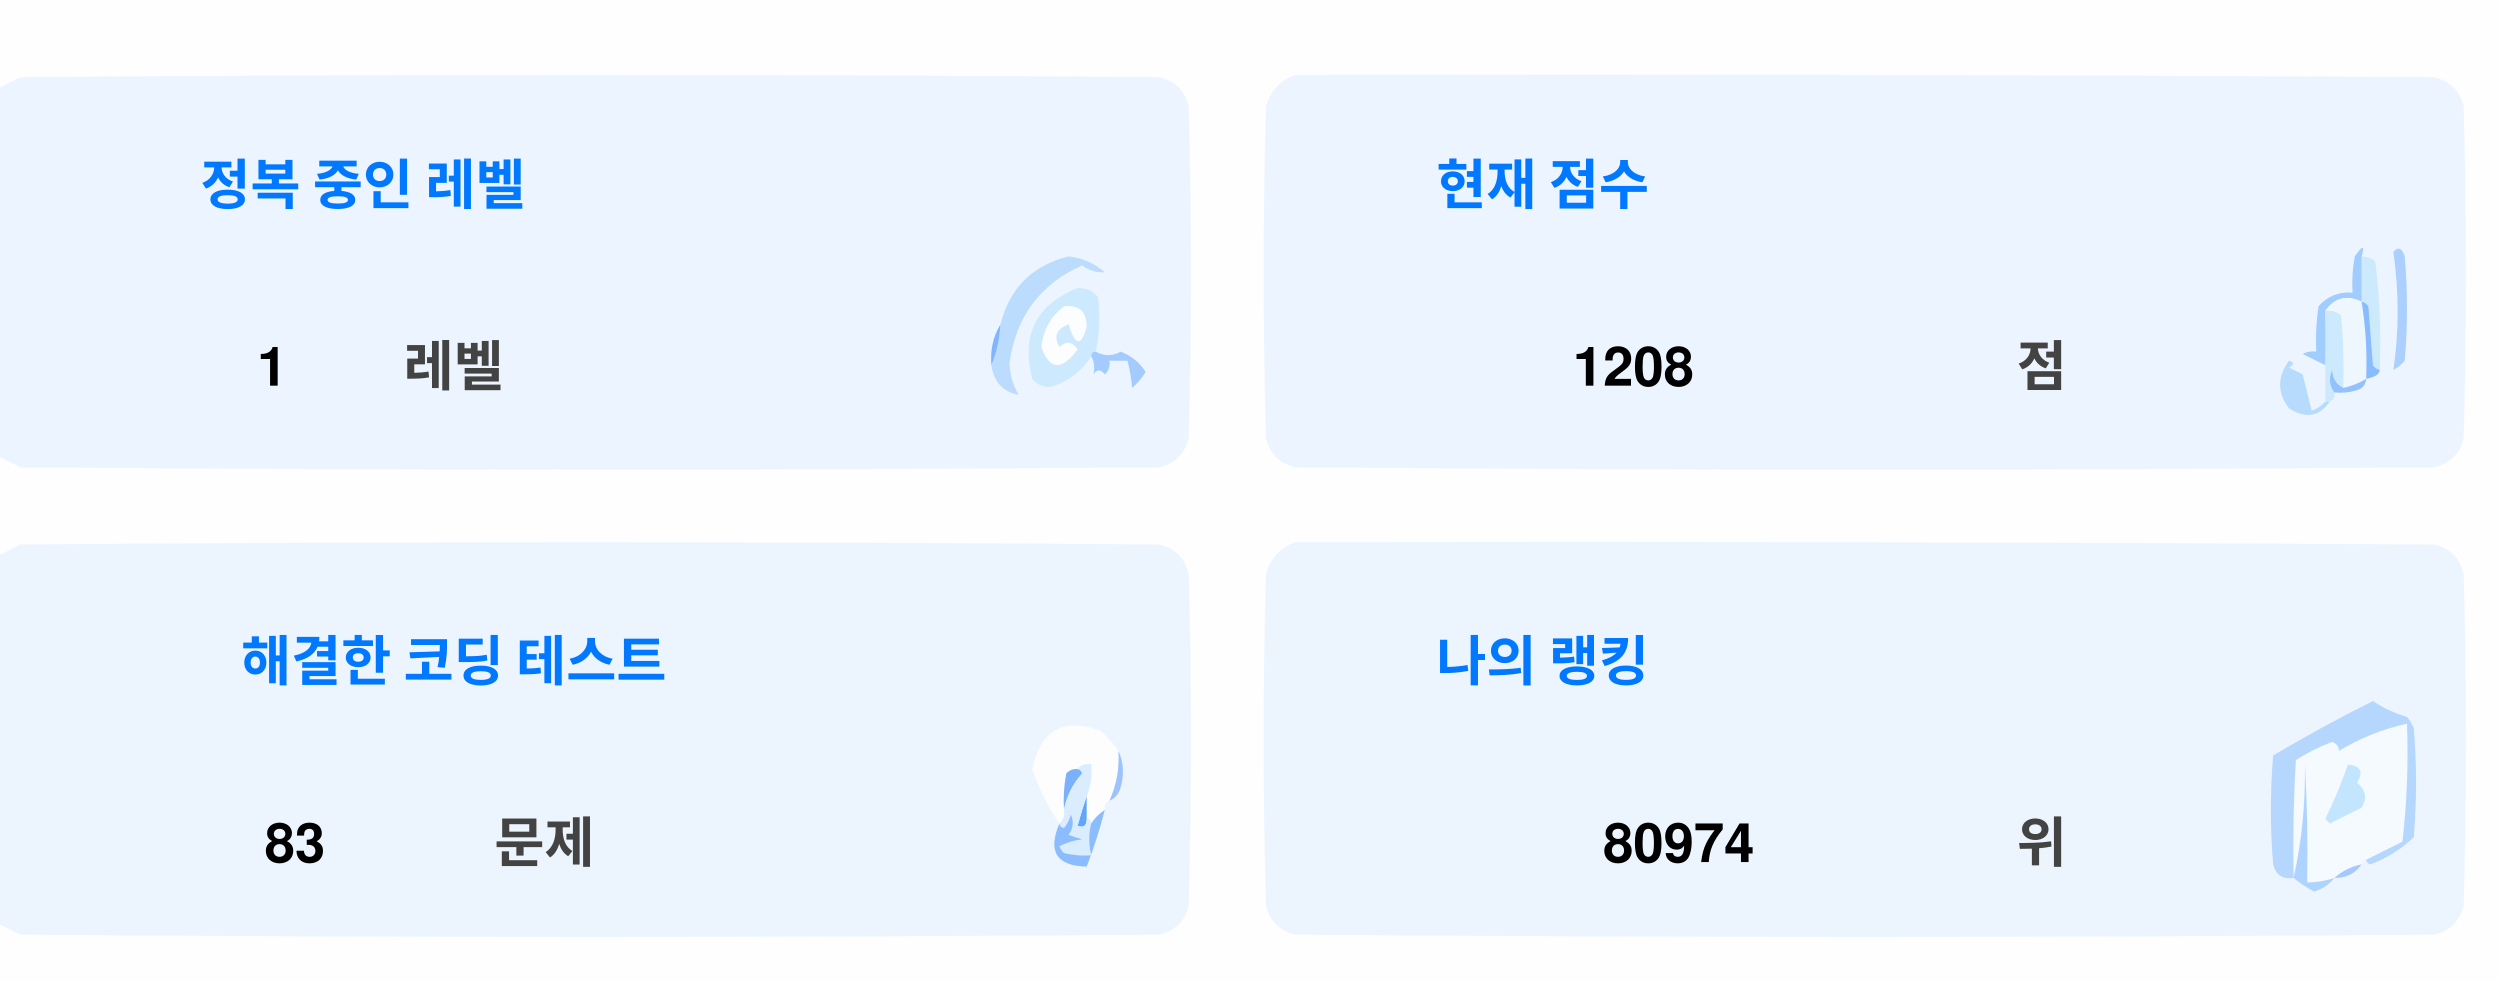
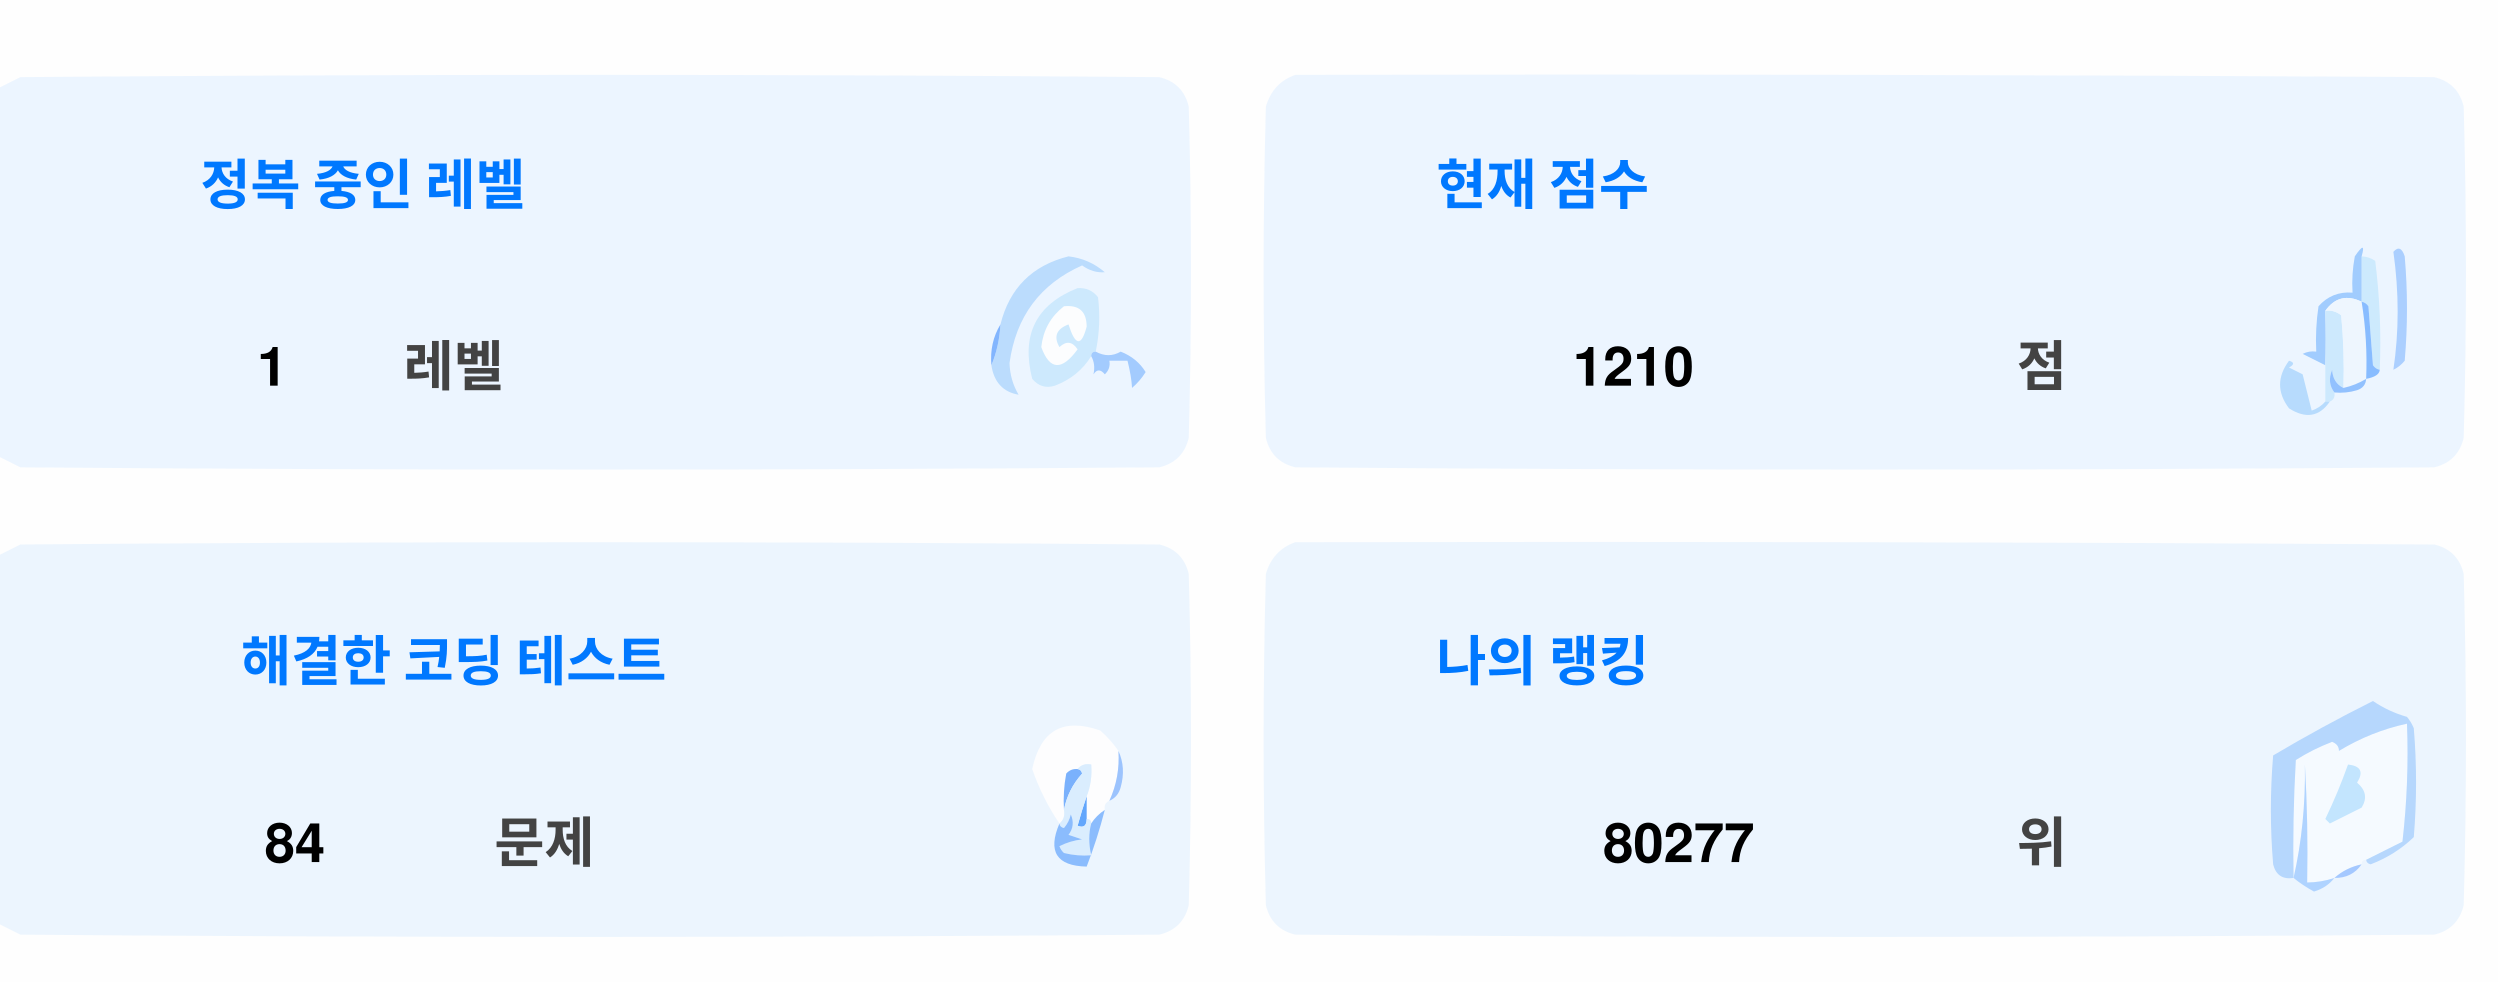
<svg xmlns="http://www.w3.org/2000/svg" version="1.1" width="551px" height="217px" style="shape-rendering:geometricPrecision; text-rendering:geometricPrecision; image-rendering:optimizeQuality; fill-rule:evenodd; clip-rule:evenodd">
  <style>.title {fill: #434343;font-size: 1rem;line-height: 1.5rem;font-weight: bold;font-family: -apple-system, BlinkMacSystemFont, Segoe UI, Helvetica, Arial, sans-serif, Apple Color Emoji, Segoe UI Emoji;}.desc {fill: #434343;font-size: 2.5rem;font-weight: bold;line-height: 1.5rem;font-family: -apple-system, BlinkMacSystemFont, Segoe UI, Helvetica, Arial, sans-serif, Apple Color Emoji, Segoe UI Emoji;}.desc-2 {fill: #434343;font-size: 1rem;font-weight: bold;line-height: 1.5rem;font-family: -apple-system, BlinkMacSystemFont, Segoe UI, Helvetica, Arial, sans-serif, Apple Color Emoji, Segoe UI Emoji;}.text, .desc {animation: twinkling 4s ease-in-out infinite;}@keyframes twinkling {40% { opacity: 1; }50% { opacity: 0.5; }60% { opacity: 1; }70% { opacity: 0.5; }80% { opacity: 1; }}</style>
  <g>
    <path style="opacity:1" fill="#fefefe" d="M -0.5,-0.5 C 183.167,-0.5 366.833,-0.5 550.5,-0.5C 550.5,71.833 550.5,144.167 550.5,216.5C 366.833,216.5 183.167,216.5 -0.5,216.5C -0.5,212.167 -0.5,207.833 -0.5,203.5C 1.14,204.32 2.807,205.153 4.5,206C 88.167,206.667 171.833,206.667 255.5,206C 259,205.167 261.167,203 262,199.5C 262.667,175.167 262.667,150.833 262,126.5C 261.167,123 259,120.833 255.5,120C 171.833,119.333 88.167,119.333 4.5,120C 2.807,120.847 1.14,121.68 -0.5,122.5C -0.5,115.167 -0.5,107.833 -0.5,100.5C 1.14,101.32 2.807,102.153 4.5,103C 88.167,103.667 171.833,103.667 255.5,103C 259,102.167 261.167,100 262,96.5C 262.667,72.167 262.667,47.833 262,23.5C 261.167,20 259,17.833 255.5,17C 171.833,16.333 88.167,16.333 4.5,17C 2.807,17.847 1.14,18.68 -0.5,19.5C -0.5,12.833 -0.5,6.167 -0.5,-0.5 Z" />
  </g>
  <g>
    <path style="opacity:1" fill="#ecf5ff" d="M -0.5,100.5 C -0.5,73.5 -0.5,46.5 -0.5,19.5C 1.14,18.68 2.807,17.847 4.5,17C 88.167,16.333 171.833,16.333 255.5,17C 259,17.833 261.167,20 262,23.5C 262.667,47.833 262.667,72.167 262,96.5C 261.167,100 259,102.167 255.5,103C 171.833,103.667 88.167,103.667 4.5,103C 2.807,102.153 1.14,101.32 -0.5,100.5 Z" />
  </g>
  <g>
    <path style="opacity:1" fill="#ecf5ff" d="M 285.5,16.5 C 369.167,16.333 452.834,16.5 536.5,17C 540,17.833 542.167,20 543,23.5C 543.667,47.833 543.667,72.167 543,96.5C 542.167,100 540,102.167 536.5,103C 452.833,103.667 369.167,103.667 285.5,103C 282,102.167 279.833,100 279,96.5C 278.333,72.167 278.333,47.833 279,23.5C 280.018,19.985 282.185,17.652 285.5,16.5 Z" />
  </g>
  <g>
    <path style="opacity:1" fill="#cdeafd" d="M 520.5,56.5 C 521.583,56.539 522.583,56.873 523.5,57.5C 524.498,65.472 524.831,73.472 524.5,81.5C 523.883,81.389 523.383,81.056 523,80.5C 522.667,76.167 522.333,71.833 522,67.5C 521.617,66.944 521.117,66.611 520.5,66.5C 520.5,63.167 520.5,59.833 520.5,56.5 Z" />
  </g>
  <g>
    <path style="opacity:1" fill="#abcfff" d="M 527.5,55.5 C 528.566,54.308 529.399,54.641 530,56.5C 530.667,64.167 530.667,71.833 530,79.5C 529.311,80.357 528.478,81.023 527.5,81.5C 528.758,73.08 528.758,64.414 527.5,55.5 Z" />
  </g>
  <g>
    <path style="opacity:1" fill="#bbdcfd" d="M 218.5,80.5 C 219.657,77.727 220.324,74.727 220.5,71.5C 222.49,63.51 227.49,58.51 235.5,56.5C 238.528,56.847 241.194,58.014 243.5,60C 241.744,60.141 240.078,59.641 238.5,58.5C 229.247,62.607 223.914,69.773 222.5,80C 222.565,82.526 223.232,84.859 224.5,87C 221.07,86.397 219.07,84.231 218.5,80.5 Z" />
  </g>
  <g>
    <path style="opacity:1" fill="#cde9fd" d="M 241.5,77.5 C 240.833,77.5 240.5,77.833 240.5,78.5C 238.628,81.529 235.961,83.695 232.5,85C 230.536,85.624 228.869,85.124 227.5,83.5C 225.021,73.791 228.354,67.124 237.5,63.5C 239.374,63.39 240.874,64.056 242,65.5C 242.497,69.524 242.331,73.524 241.5,77.5 Z" />
  </g>
  <g>
    <path style="opacity:1" fill="#fcfdfe" d="M 234.5,67.5 C 237.826,67.162 239.493,68.662 239.5,72C 238.334,76.434 237,76.267 235.5,71.5C 232.832,72.515 232.166,74.182 233.5,76.5C 235.017,75.089 236.351,75.256 237.5,77C 234.006,81.771 231.34,81.605 229.5,76.5C 229.904,72.771 231.571,69.771 234.5,67.5 Z" />
  </g>
  <g>
    <path style="opacity:1" fill="#a1ccfe" d="M 520.5,56.5 C 520.5,59.833 520.5,63.167 520.5,66.5C 517.238,64.922 514.572,65.589 512.5,68.5C 512.617,72.81 512.617,76.81 512.5,80.5C 510.86,79.68 509.193,78.847 507.5,78C 508.448,77.517 509.448,77.35 510.5,77.5C 510.335,74.15 510.502,70.817 511,67.5C 512.995,65.253 515.495,64.253 518.5,64.5C 518.336,61.813 518.503,59.146 519,56.5C 520.731,53.969 521.231,53.969 520.5,56.5 Z" />
  </g>
  <g>
    <path style="opacity:1" fill="#cde9fd" d="M 512.5,68.5 C 513.822,68.33 514.989,68.663 516,69.5C 516.499,74.823 516.666,80.156 516.5,85.5C 514.955,84.77 514.122,83.437 514,81.5C 513.22,83.387 513.387,85.054 514.5,86.5C 514.672,87.492 514.338,88.158 513.5,88.5C 513.167,88.5 512.833,88.5 512.5,88.5C 512.5,85.833 512.5,83.167 512.5,80.5C 512.617,76.81 512.617,72.81 512.5,68.5 Z" />
  </g>
  <g>
    <path style="opacity:1" fill="#eef6fe" d="M 520.5,66.5 C 521.407,72.106 521.74,77.773 521.5,83.5C 519.95,84.441 518.284,85.108 516.5,85.5C 516.666,80.156 516.499,74.823 516,69.5C 514.989,68.663 513.822,68.33 512.5,68.5C 514.572,65.589 517.238,64.922 520.5,66.5 Z" />
  </g>
  <g>
    <path style="opacity:1" fill="#88bcff" d="M 520.5,66.5 C 521.117,66.611 521.617,66.944 522,67.5C 522.333,71.833 522.667,76.167 523,80.5C 523.383,81.056 523.883,81.389 524.5,81.5C 524.445,82.469 523.445,83.136 521.5,83.5C 521.74,77.773 521.407,72.106 520.5,66.5 Z" />
  </g>
  <g>
    <path style="opacity:1" fill="#82b5fe" d="M 220.5,71.5 C 220.324,74.727 219.657,77.727 218.5,80.5C 218.215,77.171 218.882,74.171 220.5,71.5 Z" />
  </g>
  <g>
    <path style="opacity:1" fill="#a3cbfe" d="M 240.5,78.5 C 240.5,77.833 240.833,77.5 241.5,77.5C 243.391,78.536 245.224,78.536 247,77.5C 249.391,78.429 251.225,79.929 252.5,82C 251.681,83.319 250.681,84.486 249.5,85.5C 249.409,83.777 249.075,81.777 248.5,79.5C 247.167,79.5 245.833,79.5 244.5,79.5C 244.719,80.675 244.386,81.675 243.5,82.5C 242.575,81.359 241.741,81.359 241,82.5C 241.331,80.981 241.164,79.648 240.5,78.5 Z" />
  </g>
  <g>
    <path style="opacity:1" fill="#b7dbfd" d="M 512.5,88.5 C 512.833,88.5 513.167,88.5 513.5,88.5C 511.199,91.857 508.199,92.357 504.5,90C 501.872,86.535 501.872,83.035 504.5,79.5C 505.696,79.846 505.696,80.346 504.5,81C 505.5,81.5 506.5,82 507.5,82.5C 508.167,85.167 508.833,87.833 509.5,90.5C 510.739,90.058 511.739,89.391 512.5,88.5 Z" />
  </g>
  <g>
    <path style="opacity:1" fill="#92c1fe" d="M 516.5,85.5 C 518.284,85.108 519.95,84.441 521.5,83.5C 521.423,84.75 520.756,85.583 519.5,86C 517.866,86.493 516.199,86.66 514.5,86.5C 513.387,85.054 513.22,83.387 514,81.5C 514.122,83.437 514.955,84.77 516.5,85.5 Z" />
  </g>
  <g>
    <path style="opacity:1" fill="#ecf5fe" d="M -0.5,203.5 C -0.5,176.5 -0.5,149.5 -0.5,122.5C 1.14,121.68 2.807,120.847 4.5,120C 88.167,119.333 171.833,119.333 255.5,120C 259,120.833 261.167,123 262,126.5C 262.667,150.833 262.667,175.167 262,199.5C 261.167,203 259,205.167 255.5,206C 171.833,206.667 88.167,206.667 4.5,206C 2.807,205.153 1.14,204.32 -0.5,203.5 Z" />
  </g>
  <g>
    <path style="opacity:1" fill="#ecf5fe" d="M 285.5,119.5 C 369.167,119.333 452.834,119.5 536.5,120C 540,120.833 542.167,123 543,126.5C 543.667,150.833 543.667,175.167 543,199.5C 542.167,203 540,205.167 536.5,206C 452.833,206.667 369.167,206.667 285.5,206C 282,205.167 279.833,203 279,199.5C 278.333,175.167 278.333,150.833 279,126.5C 280.018,122.985 282.185,120.652 285.5,119.5 Z" />
  </g>
  <g>
    <path style="opacity:1" fill="#fdfdfe" d="M 246.5,165.5 C 246.758,169.367 246.092,173.034 244.5,176.5C 243.662,176.842 243.328,177.508 243.5,178.5C 242.272,179.306 241.272,180.306 240.5,181.5C 240.5,180.833 240.167,180.5 239.5,180.5C 239.5,178.833 239.5,177.167 239.5,175.5C 240.369,173.283 240.702,170.95 240.5,168.5C 239.209,168.263 238.209,168.596 237.5,169.5C 236.504,169.414 235.671,169.748 235,170.5C 234.503,173.146 234.336,175.813 234.5,178.5C 234.737,179.791 234.404,180.791 233.5,181.5C 230.986,177.806 228.986,173.806 227.5,169.5C 229.309,160.957 234.309,158.124 242.5,161C 244.07,162.397 245.404,163.897 246.5,165.5 Z" />
  </g>
  <g>
    <path style="opacity:1" fill="#f5faff" d="M 521.5,189.5 C 520.833,189.5 520.5,189.833 520.5,190.5C 518.181,190.992 516.181,191.992 514.5,193.5C 512.565,194.15 510.565,194.483 508.5,194.5C 508.666,185.827 508.5,177.16 508,168.5C 508.141,177.227 507.308,185.56 505.5,193.5C 505.334,184.827 505.5,176.16 506,167.5C 508.527,165.903 511.194,164.57 514,163.5C 515.011,163.892 515.511,164.559 515.5,165.5C 520.21,162.641 525.21,160.641 530.5,159.5C 530.831,168.192 530.498,176.859 529.5,185.5C 526.807,186.847 524.14,188.18 521.5,189.5 Z" />
  </g>
  <g>
    <path style="opacity:1" fill="#b6d7fd" d="M 521.5,189.5 C 524.14,188.18 526.807,186.847 529.5,185.5C 530.498,176.859 530.831,168.192 530.5,159.5C 525.21,160.641 520.21,162.641 515.5,165.5C 515.511,164.559 515.011,163.892 514,163.5C 511.194,164.57 508.527,165.903 506,167.5C 505.5,176.16 505.334,184.827 505.5,193.5C 503.089,193.863 501.589,192.863 501,190.5C 500.333,182.5 500.333,174.5 501,166.5C 508.173,162.246 515.507,158.246 523,154.5C 525.304,156.068 527.804,157.235 530.5,158C 531.126,158.75 531.626,159.584 532,160.5C 532.667,168.5 532.667,176.5 532,184.5C 529.292,187.111 526.125,189.111 522.5,190.5C 521.893,190.376 521.56,190.043 521.5,189.5 Z" />
  </g>
  <g>
    <path style="opacity:1" fill="#c3e5fe" d="M 517.5,168.5 C 520.317,168.801 520.984,170.134 519.5,172.5C 521.439,174.122 521.772,175.956 520.5,178C 518.167,179.167 515.833,180.333 513.5,181.5C 513.167,181.167 512.833,180.833 512.5,180.5C 514.414,176.515 516.081,172.515 517.5,168.5 Z" />
  </g>
  <g>
    <path style="opacity:1" fill="#7ab1fc" d="M 237.5,169.5 C 238.043,169.56 238.376,169.893 238.5,170.5C 236.395,172.836 235.062,175.503 234.5,178.5C 234.336,175.813 234.503,173.146 235,170.5C 235.671,169.748 236.504,169.414 237.5,169.5 Z" />
  </g>
  <g>
    <path style="opacity:1" fill="#afd3ff" d="M 514.5,193.5 C 513.378,194.947 511.878,195.947 510,196.5C 508.348,195.601 506.848,194.601 505.5,193.5C 507.308,185.56 508.141,177.227 508,168.5C 508.5,177.16 508.666,185.827 508.5,194.5C 510.565,194.483 512.565,194.15 514.5,193.5 Z" />
  </g>
  <g>
    <path style="opacity:1" fill="#9cc3fd" d="M 246.5,165.5 C 247.634,167.966 247.801,170.633 247,173.5C 246.623,174.942 245.79,175.942 244.5,176.5C 246.092,173.034 246.758,169.367 246.5,165.5 Z" />
  </g>
  <g>
    <path style="opacity:1" fill="#62a6fc" d="M 239.5,175.5 C 239.5,177.167 239.5,178.833 239.5,180.5C 239.483,182.028 238.816,182.528 237.5,182C 238.117,179.723 238.784,177.556 239.5,175.5 Z" />
  </g>
  <g>
    <path style="opacity:1" fill="#daedfe" d="M 237.5,169.5 C 238.209,168.596 239.209,168.263 240.5,168.5C 240.702,170.95 240.369,173.283 239.5,175.5C 238.784,177.556 238.117,179.723 237.5,182C 238.816,182.528 239.483,182.028 239.5,180.5C 240.167,180.5 240.5,180.833 240.5,181.5C 239.918,183.669 239.918,186.002 240.5,188.5C 238.473,188.662 236.473,188.495 234.5,188C 234.043,187.586 233.709,187.086 233.5,186.5C 235.078,185.702 236.744,185.202 238.5,185C 237.5,184.667 236.5,184.333 235.5,184C 236.554,182.612 236.72,181.112 236,179.5C 235.751,180.624 235.251,181.624 234.5,182.5C 233.893,182.376 233.56,182.043 233.5,181.5C 234.404,180.791 234.737,179.791 234.5,178.5C 235.062,175.503 236.395,172.836 238.5,170.5C 238.376,169.893 238.043,169.56 237.5,169.5 Z" />
  </g>
  <g>
    <path style="opacity:1" fill="#8bbcfd" d="M 243.5,178.5 C 242.395,182.803 241.062,186.969 239.5,191C 232.857,190.847 230.857,187.68 233.5,181.5C 233.56,182.043 233.893,182.376 234.5,182.5C 235.251,181.624 235.751,180.624 236,179.5C 236.72,181.112 236.554,182.612 235.5,184C 236.5,184.333 237.5,184.667 238.5,185C 236.744,185.202 235.078,185.702 233.5,186.5C 233.709,187.086 234.043,187.586 234.5,188C 236.473,188.495 238.473,188.662 240.5,188.5C 239.918,186.002 239.918,183.669 240.5,181.5C 241.272,180.306 242.272,179.306 243.5,178.5 Z" />
  </g>
  <g>
    <path style="opacity:1" fill="#a4c8ff" d="M 520.5,190.5 C 519.089,192.539 517.089,193.539 514.5,193.5C 516.181,191.992 518.181,190.992 520.5,190.5 Z" />
  </g>
  <text text-anchor="middle" x="80" y="45" class="title" style="fill:#0078ff;" stroke="#none" stroke-width="1">정복 중인 레벨</text>
  <text text-anchor="middle" x="60" y="85" class="desc" style="fill:#000000;" stroke="#none" stroke-width="1">1</text>
  <text text-anchor="middle" x="100" y="85" class="desc-2" style="fill:#434343;" stroke="#none" stroke-width="1">레벨</text>
  <text text-anchor="middle" x="340" y="45" class="title" style="fill:#0078ff;" stroke="#none" stroke-width="1">현재 점수</text>
-   <text text-anchor="middle" x="360" y="85" class="desc" style="fill:#000000;" stroke="#none" stroke-width="1">1208</text>
+   <text text-anchor="middle" x="360" y="85" class="desc" style="fill:#000000;" stroke="#none" stroke-width="1">1210</text>
  <text text-anchor="middle" x="450" y="85" class="desc-2" style="fill:#434343;" stroke="#none" stroke-width="1">점</text>
  <text text-anchor="middle" x="100" y="150" class="title" style="fill:#0078ff;" stroke="#none" stroke-width="1">해결한 코딩 테스트</text>
-   <text text-anchor="middle" x="65" y="190" class="desc" style="fill:#000000;" stroke="#none" stroke-width="1">83</text>
+   <text text-anchor="middle" x="65" y="190" class="desc" style="fill:#000000;" stroke="#none" stroke-width="1">84</text>
  <text text-anchor="middle" x="120" y="190" class="desc-2" style="fill:#434343;" stroke="#none" stroke-width="1">문제</text>
  <text text-anchor="middle" x="340" y="150" class="title" style="fill:#0078ff;" stroke="#none" stroke-width="1">나의 랭킹</text>
-   <text text-anchor="middle" x="370" y="190" class="desc" style="fill:#000000;" stroke="#none" stroke-width="1">80974</text>
+   <text text-anchor="middle" x="370" y="190" class="desc" style="fill:#000000;" stroke="#none" stroke-width="1">80277</text>
  <text text-anchor="middle" x="450" y="190" class="desc-2" style="fill:#434343;" stroke="#none" stroke-width="1">위</text>
</svg>
